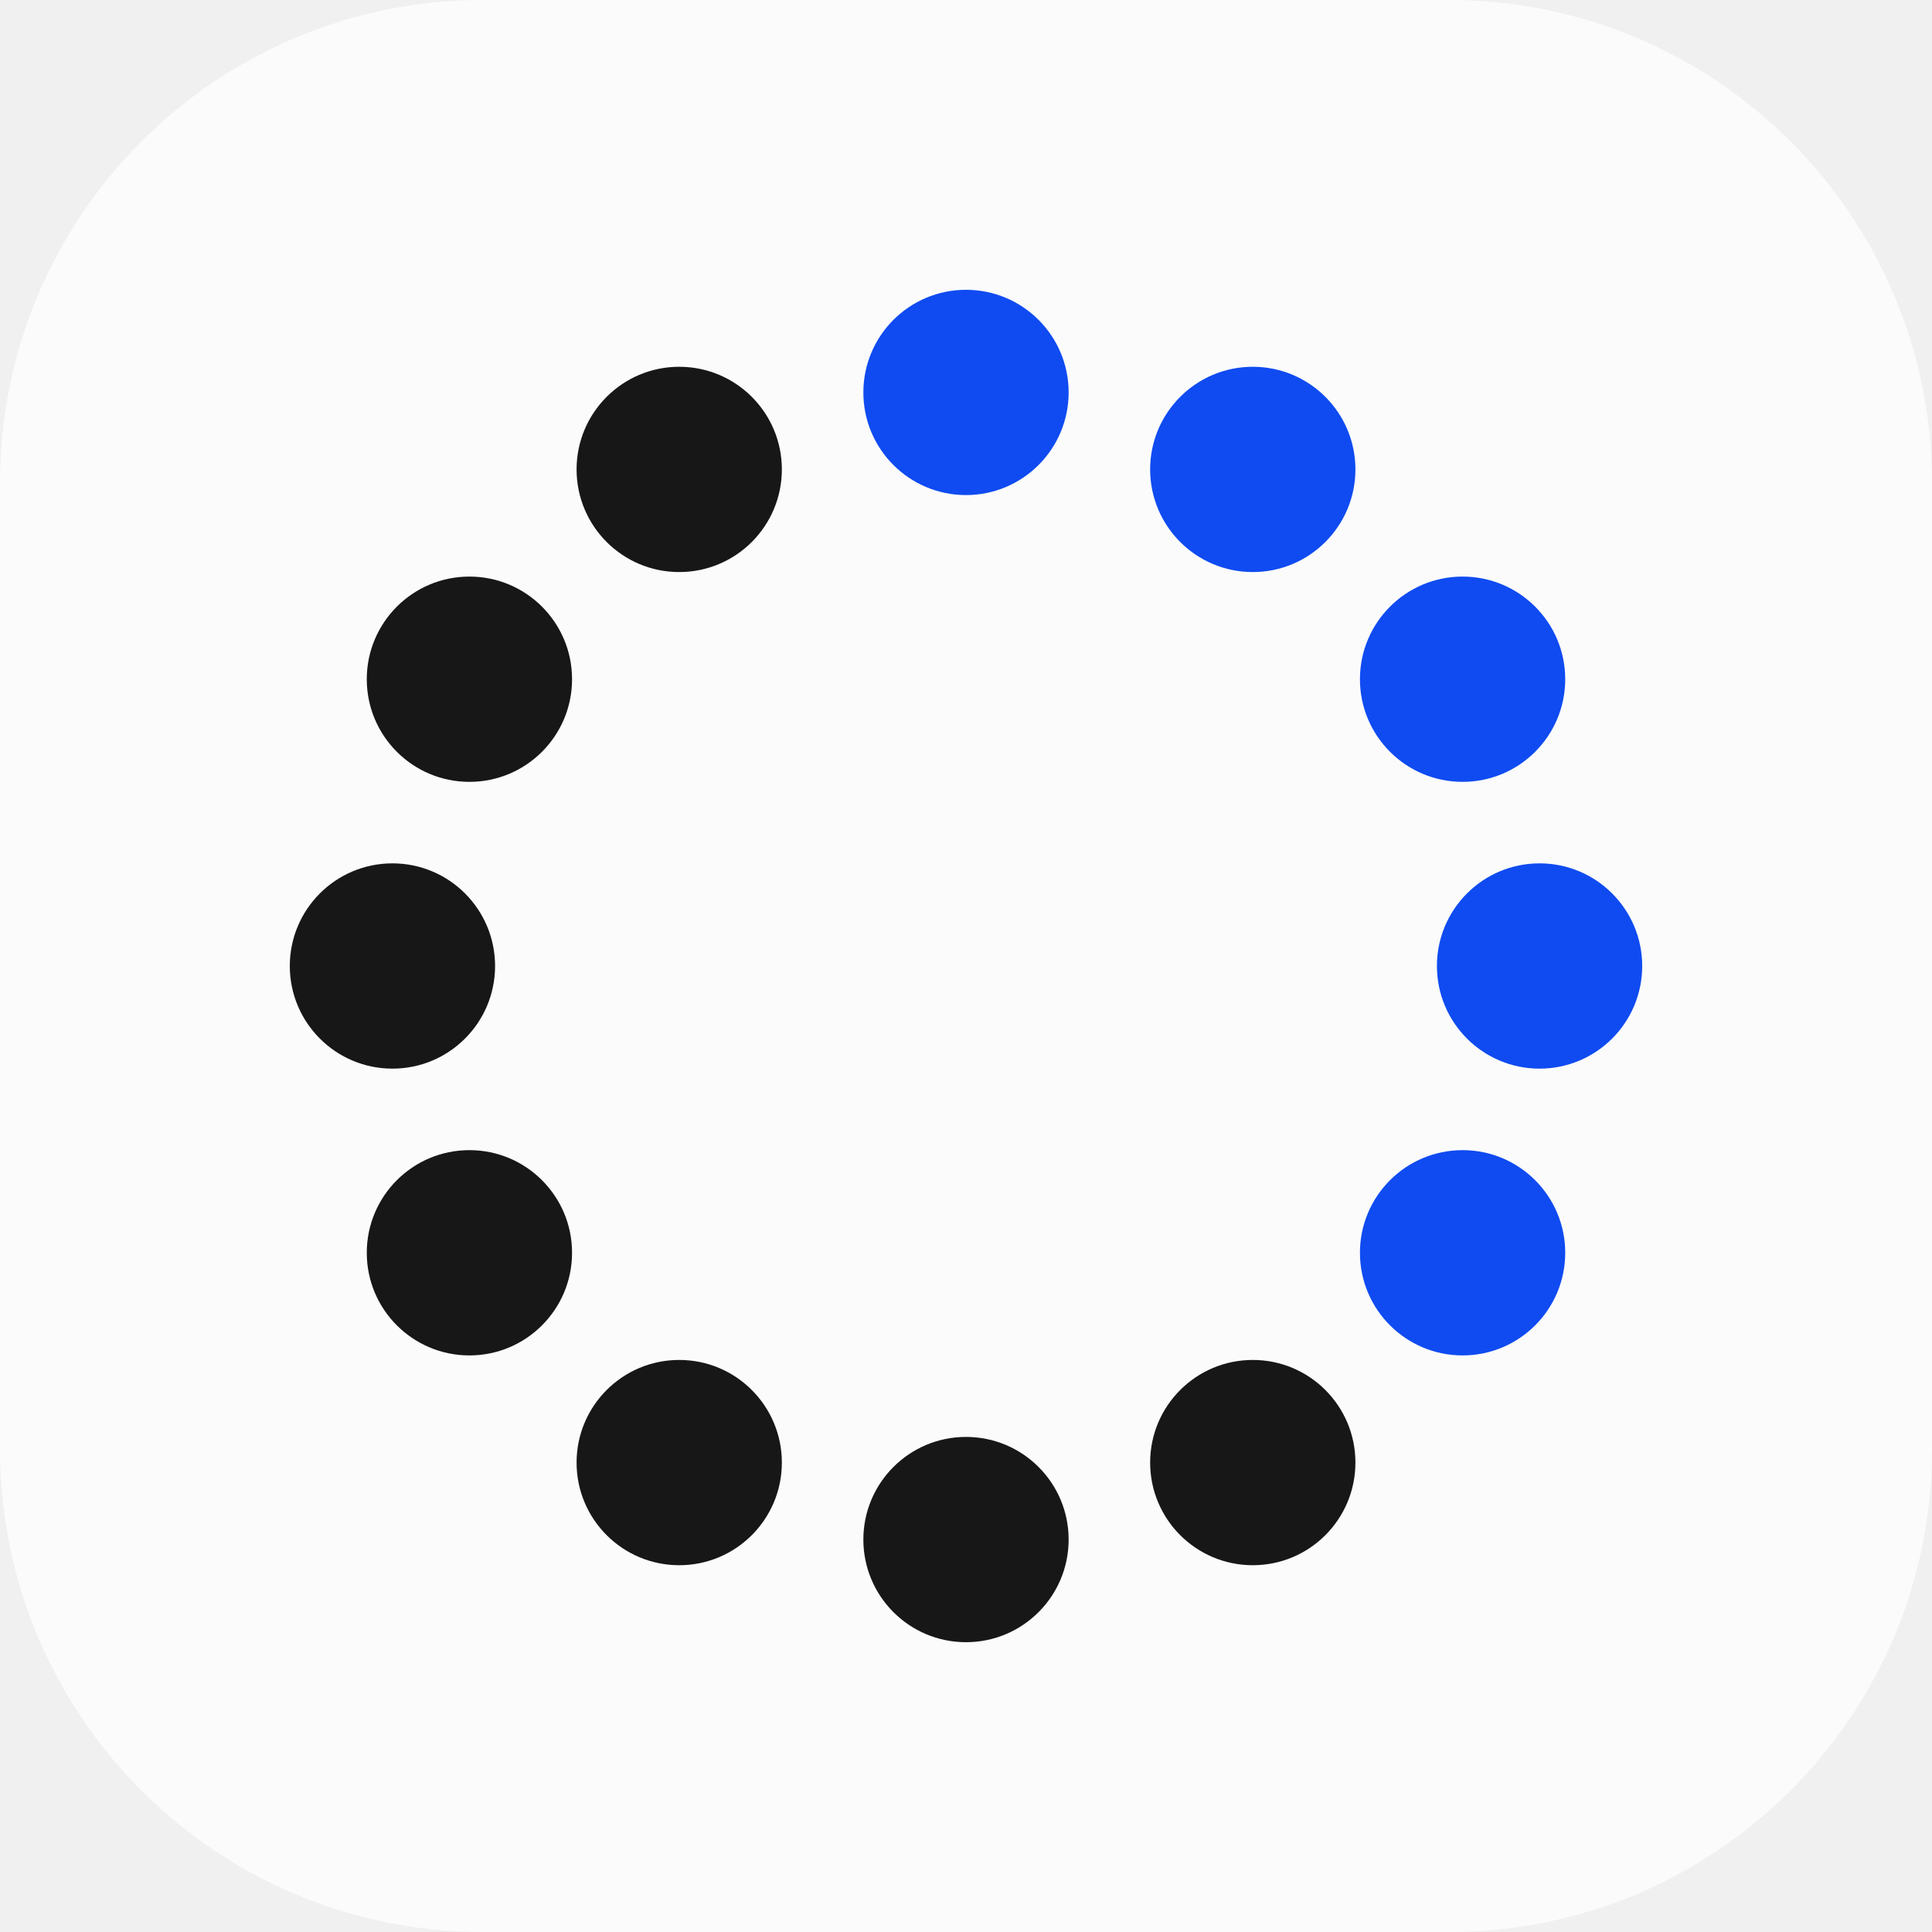
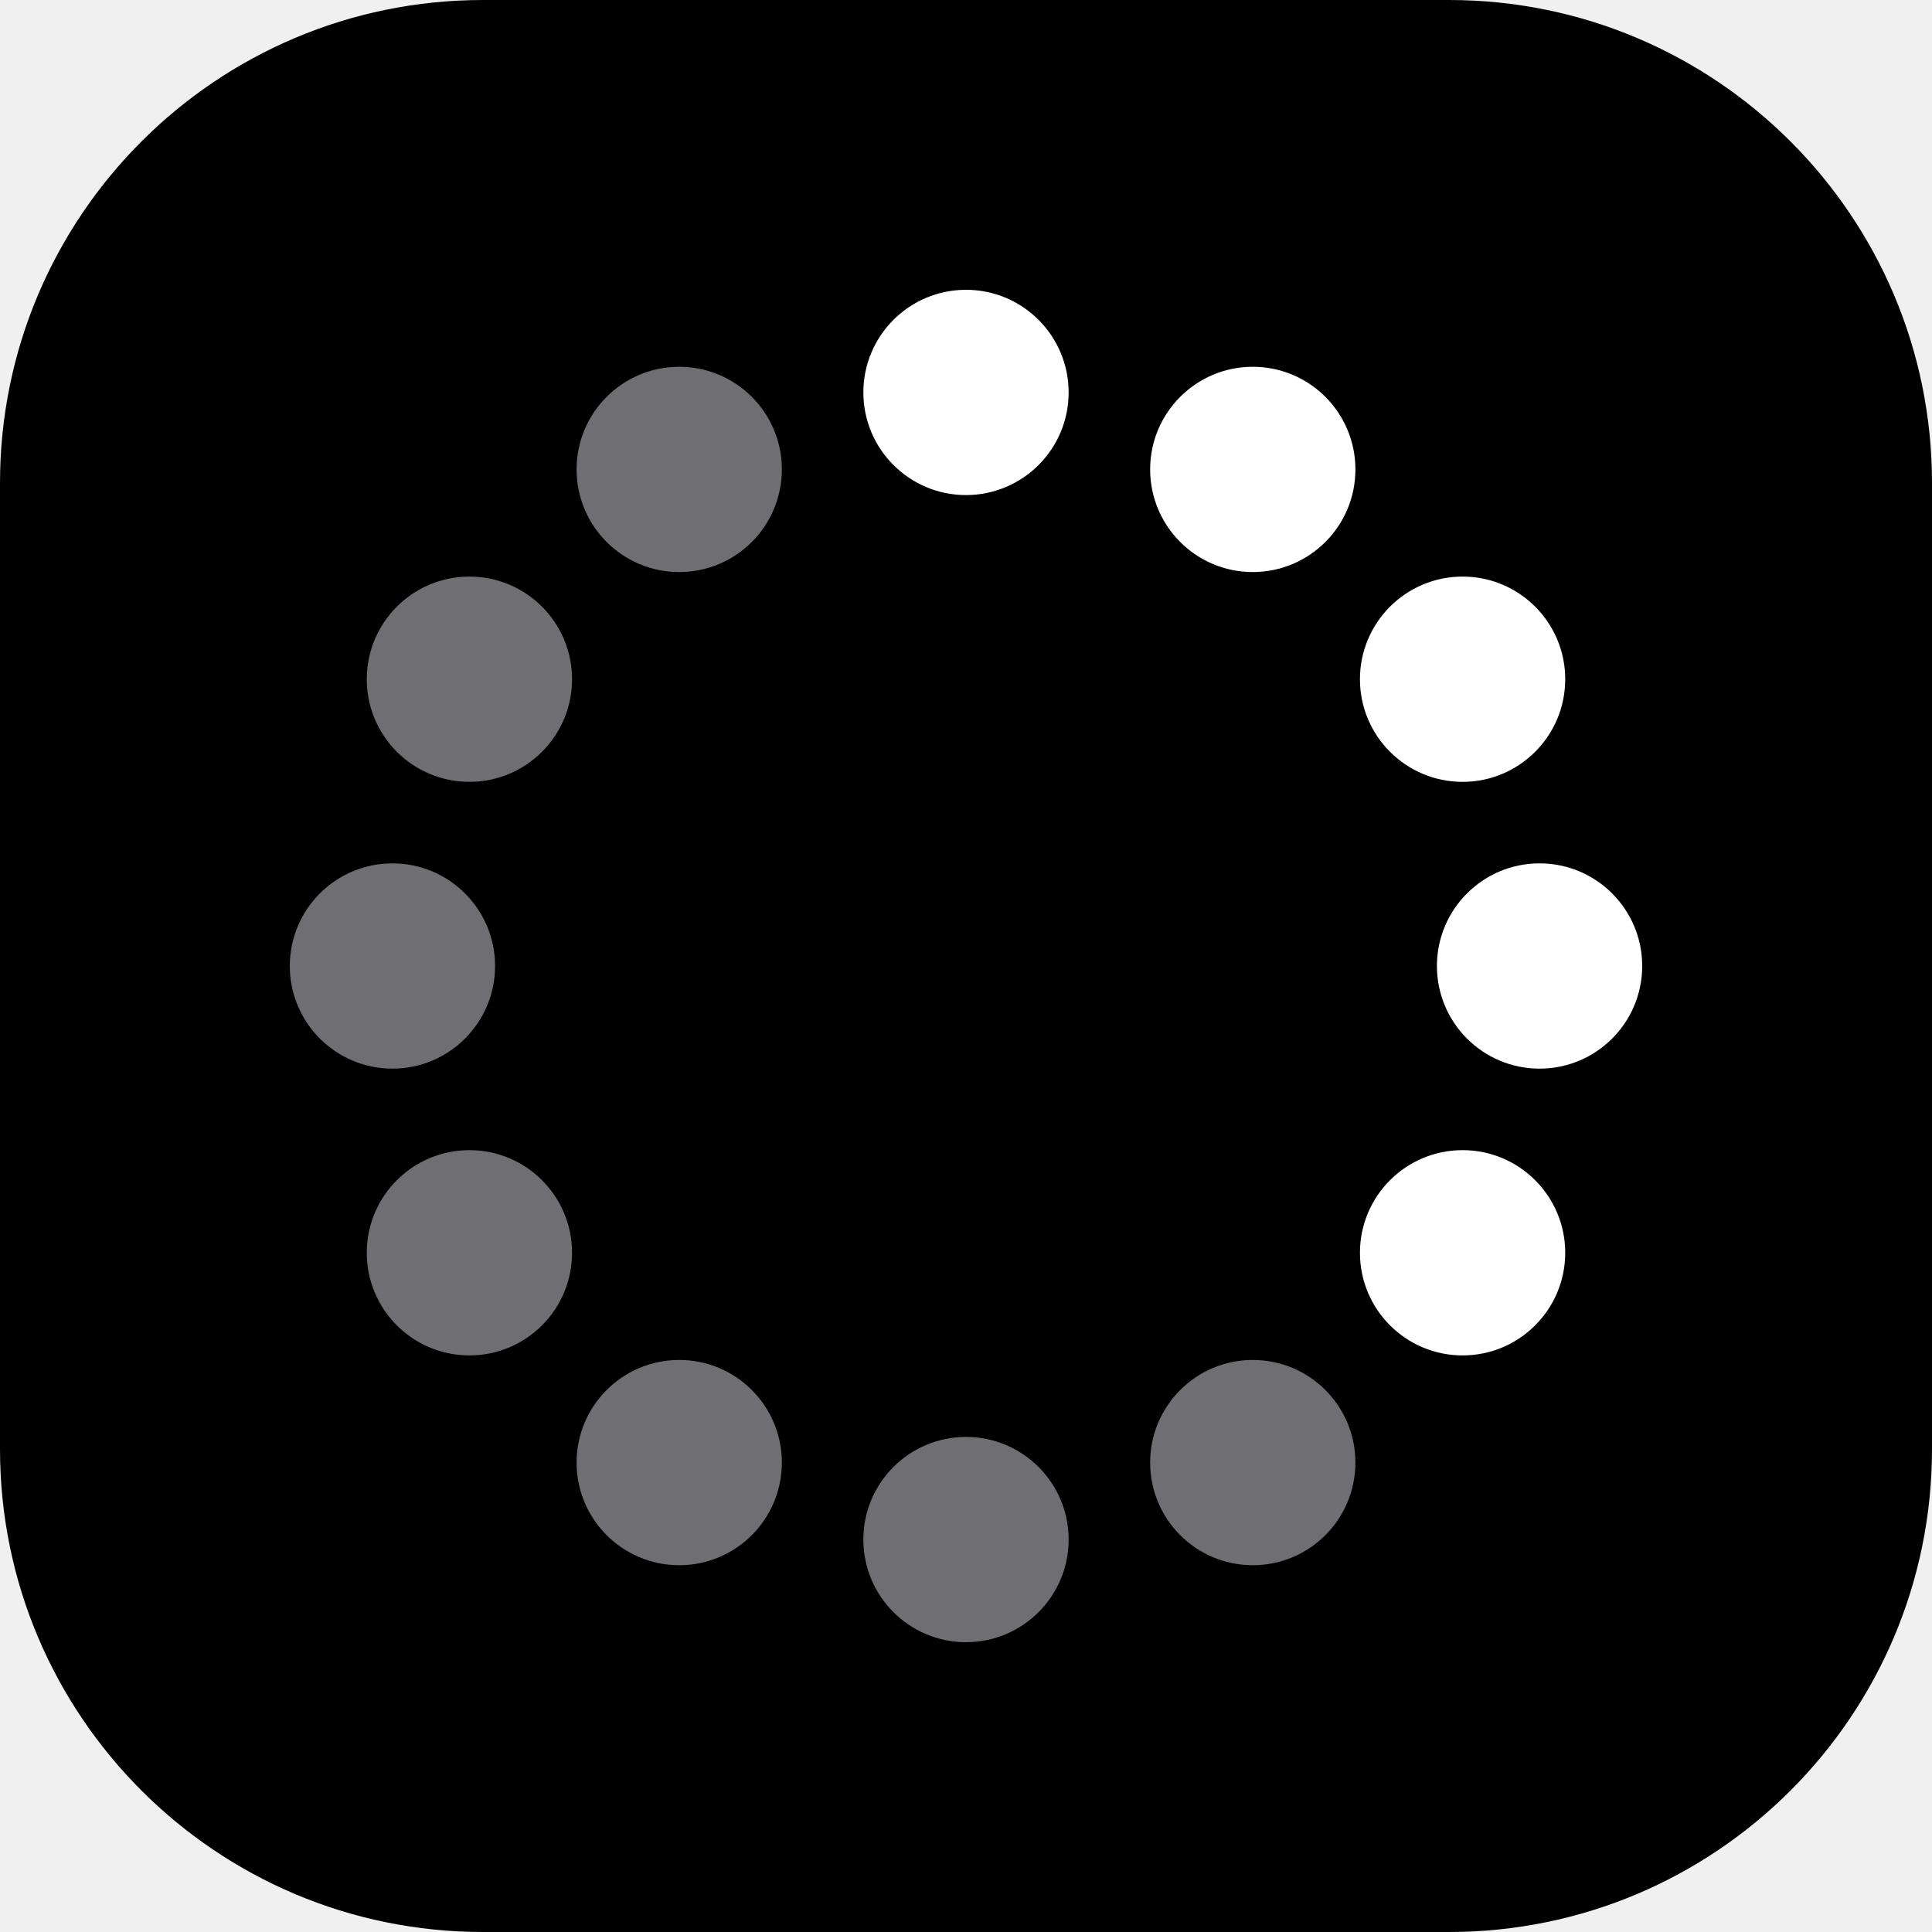
<svg xmlns="http://www.w3.org/2000/svg" viewBox="0 0 64 64">
-   <rect width="64" height="64" rx="16" fill="#fbfbfb" />
-   <circle cx="32.00" cy="13.00" r="3.4" fill="#0f4bf1" />
-   <circle cx="41.50" cy="15.55" r="3.4" fill="#0f4bf1" />
-   <circle cx="48.45" cy="22.50" r="3.4" fill="#0f4bf1" />
-   <circle cx="51.00" cy="32.00" r="3.4" fill="#0f4bf1" />
-   <circle cx="48.45" cy="41.50" r="3.4" fill="#0f4bf1" />
-   <circle cx="41.50" cy="48.45" r="3.4" fill="#171717" />
-   <circle cx="32.00" cy="51.00" r="3.4" fill="#171717" />
-   <circle cx="22.50" cy="48.45" r="3.4" fill="#171717" />
-   <circle cx="15.55" cy="41.50" r="3.4" fill="#171717" />
-   <circle cx="13.00" cy="32.00" r="3.4" fill="#171717" />
-   <circle cx="15.55" cy="22.50" r="3.4" fill="#171717" />
-   <circle cx="22.50" cy="15.55" r="3.4" fill="#171717" />
+   <rect width="64" height="64" rx="16" fill="#000000" />
+   <circle cx="32.00" cy="13.00" r="3.4" fill="#ffffff" />
+   <circle cx="41.50" cy="15.55" r="3.4" fill="#ffffff" />
+   <circle cx="48.45" cy="22.50" r="3.4" fill="#ffffff" />
+   <circle cx="51.00" cy="32.00" r="3.4" fill="#ffffff" />
+   <circle cx="48.45" cy="41.50" r="3.4" fill="#ffffff" />
+   <circle cx="41.50" cy="48.45" r="3.4" fill="#6e6e73" />
+   <circle cx="32.00" cy="51.00" r="3.4" fill="#6e6e73" />
+   <circle cx="22.50" cy="48.45" r="3.4" fill="#6e6e73" />
+   <circle cx="15.55" cy="41.50" r="3.4" fill="#6e6e73" />
+   <circle cx="13.00" cy="32.00" r="3.4" fill="#6e6e73" />
+   <circle cx="15.55" cy="22.50" r="3.4" fill="#6e6e73" />
+   <circle cx="22.50" cy="15.55" r="3.4" fill="#6e6e73" />
</svg>
